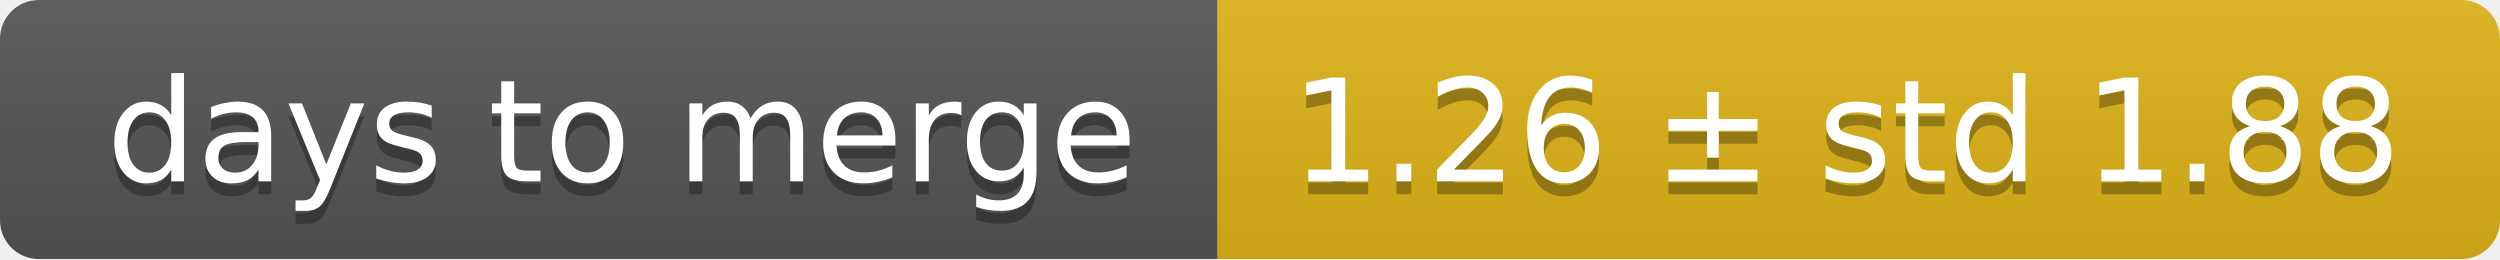
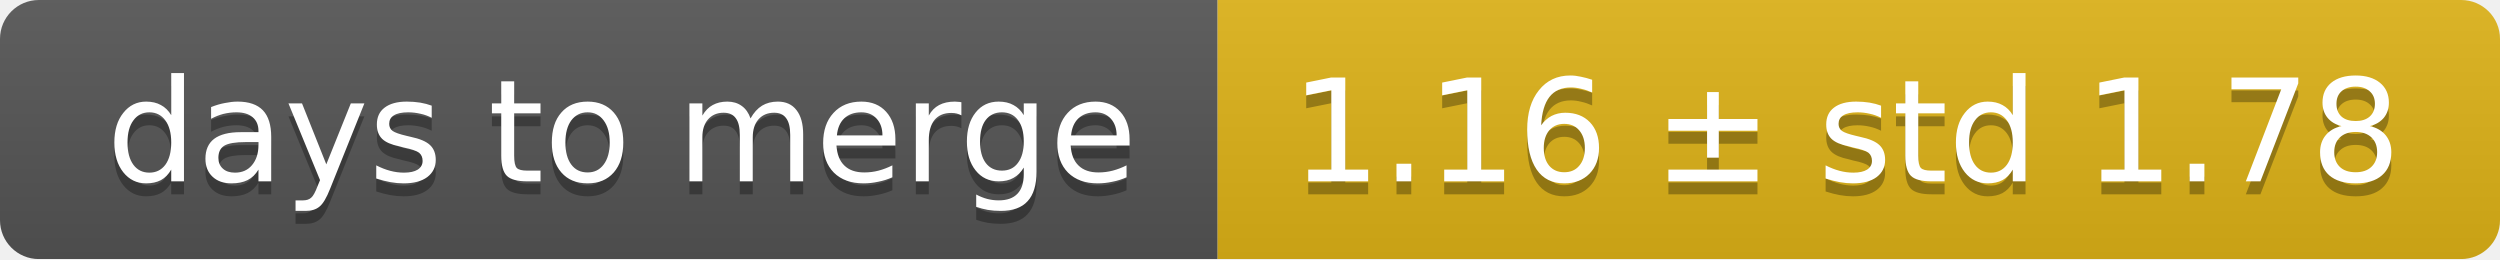
<svg xmlns="http://www.w3.org/2000/svg" width="193" height="20">
  <linearGradient id="smooth" x2="0" y2="100%">
    <stop offset="0" stop-color="#bbb" stop-opacity=".1" />
    <stop offset="1" stop-opacity=".1" />
  </linearGradient>
  <mask id="round">
    <rect width="193" height="20" rx="3" fill="#fff" />
  </mask>
  <g mask="url(#round)">
    <rect width="94" height="20" fill="#555" />
    <rect x="94" width="99" height="20" fill="#dfb317" />
    <rect width="193" height="20" fill="url(#smooth)" />
  </g>
  <g fill="#fff" text-anchor="middle" font-family="DejaVu Sans,Verdana,Geneva,sans-serif" font-size="11">
    <text x="48" y="15" fill="#010101" fill-opacity=".3">days to merge</text>
    <text x="48" y="14">days to merge</text>
-     <text x="142.5" y="15" fill="#010101" fill-opacity=".3">1.26 ± std 1.88</text>
-     <text x="142.5" y="14">1.26 ± std 1.88</text>
+     <text x="142.5" y="15" fill="#010101" fill-opacity=".3">1.16 ± std 1.78</text>
+     <text x="142.5" y="14">1.16 ± std 1.78</text>
  </g>
</svg>
